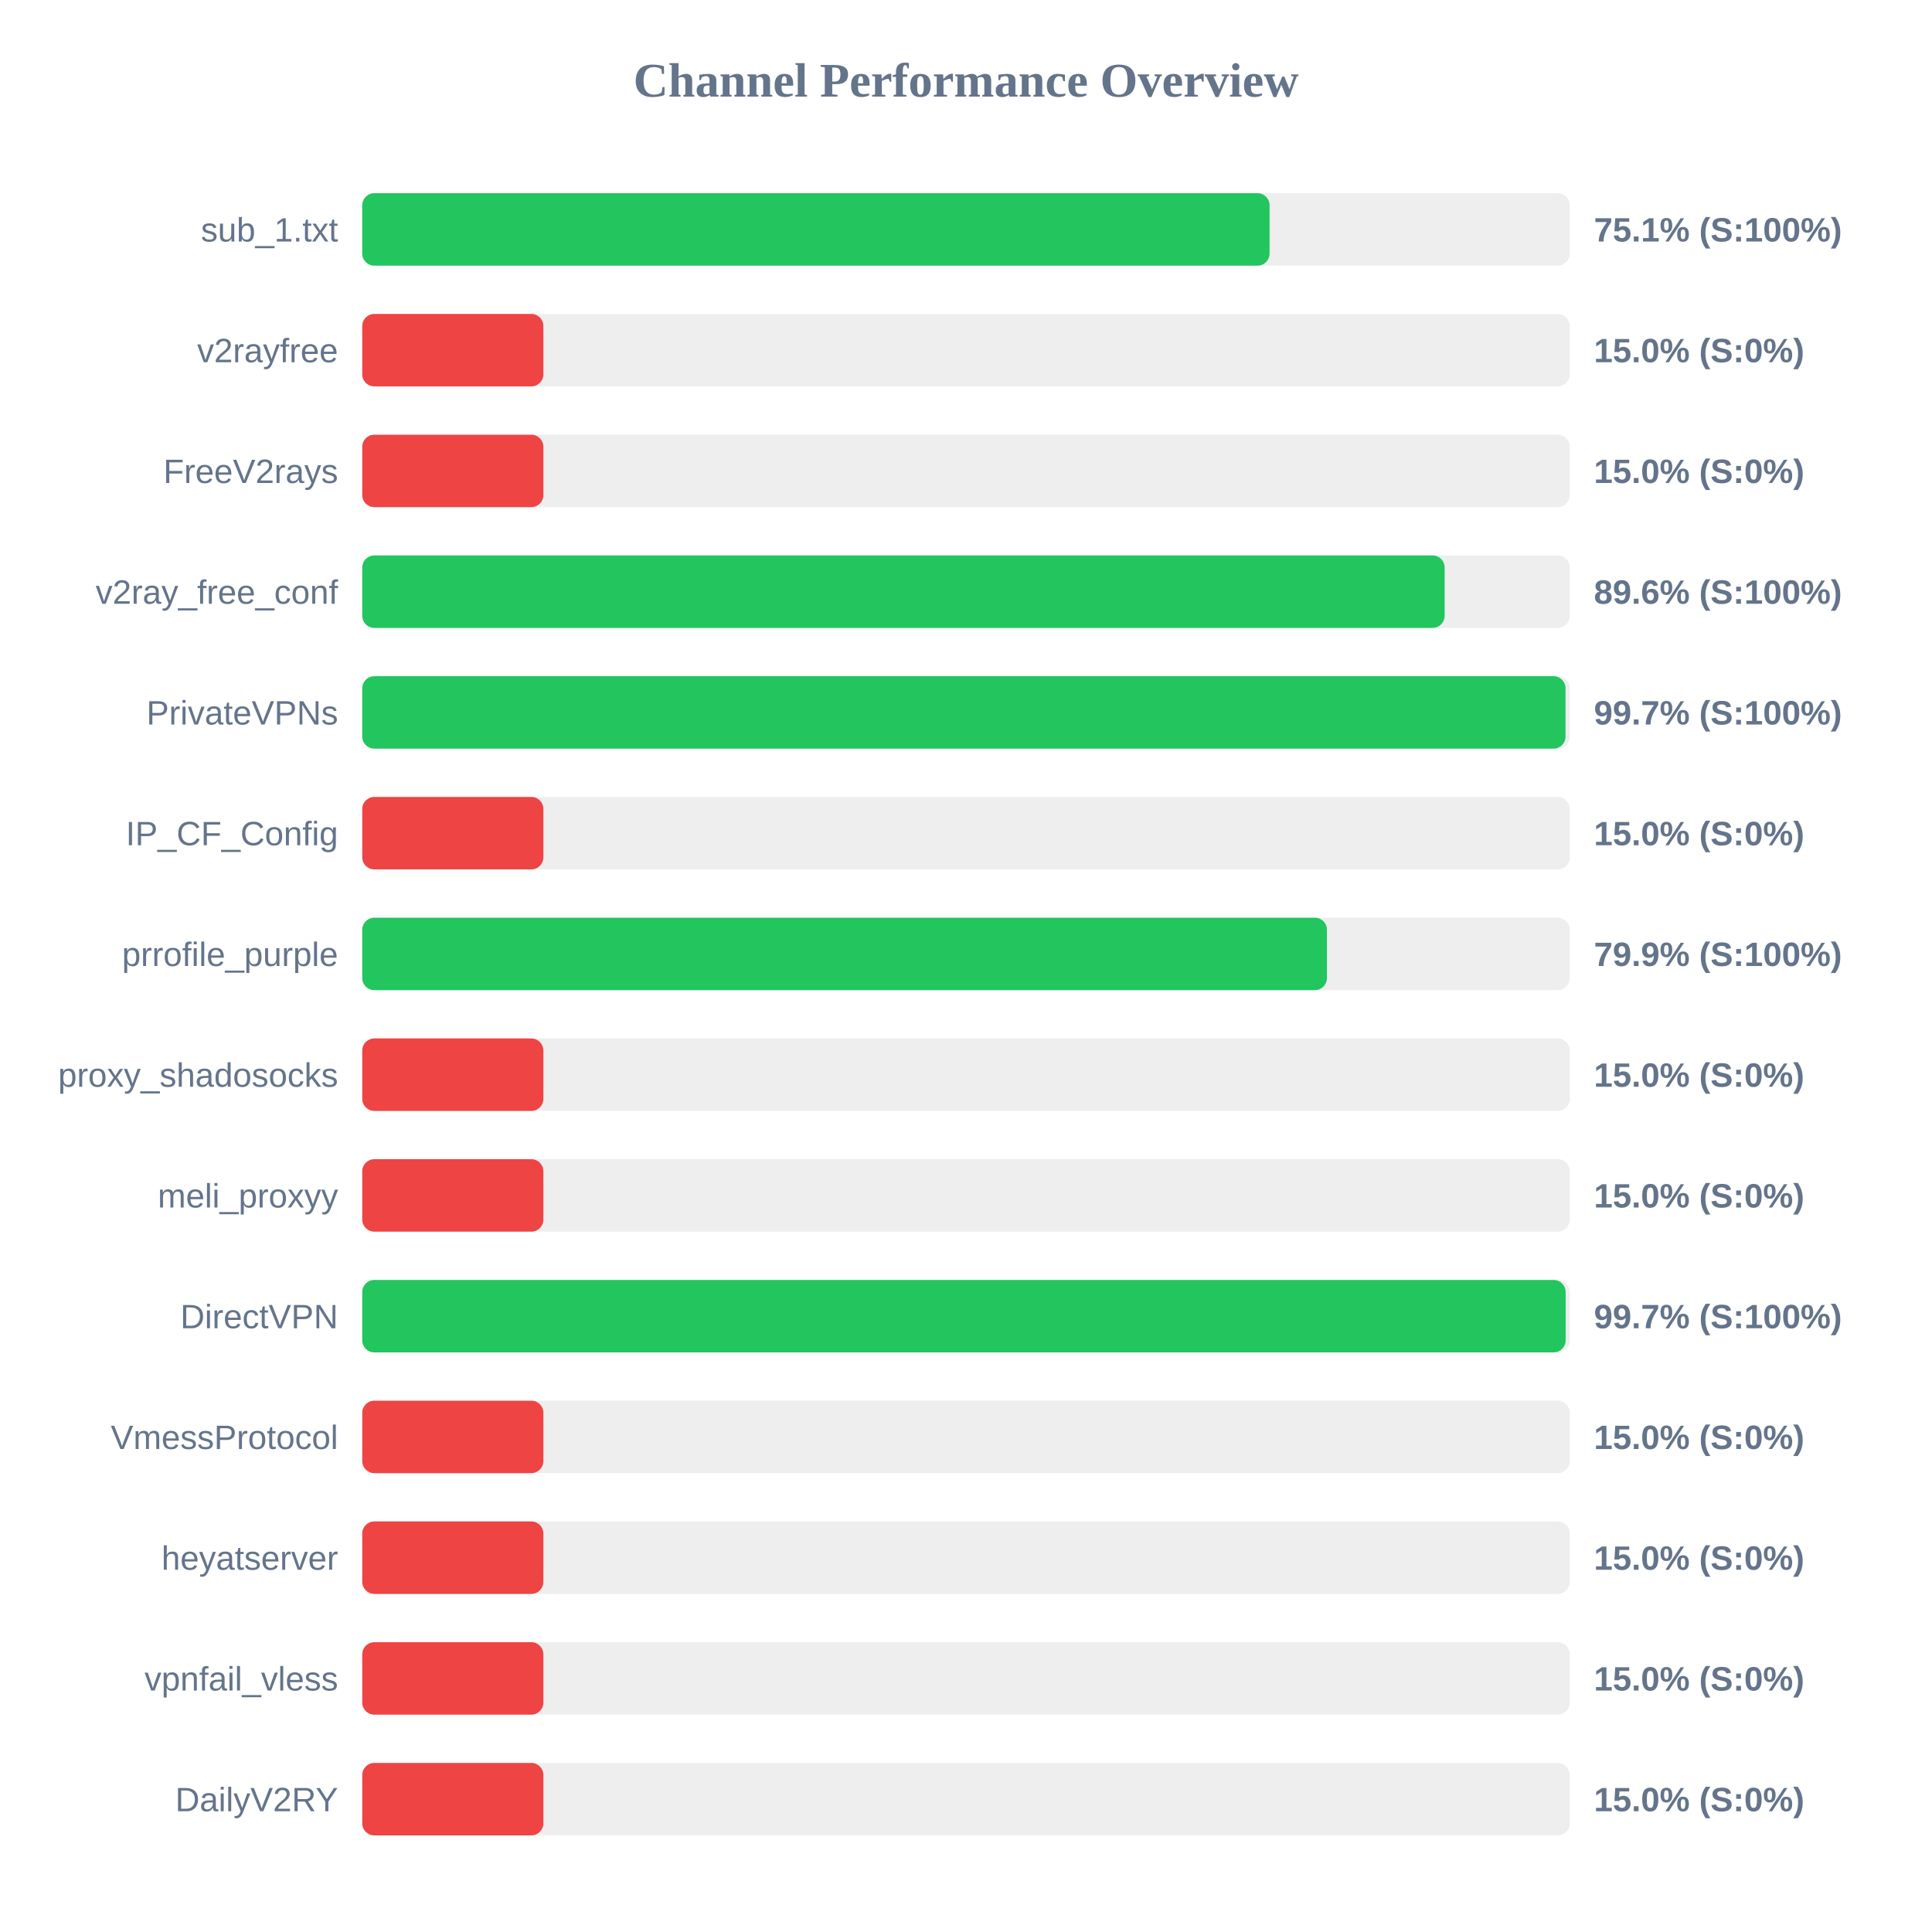
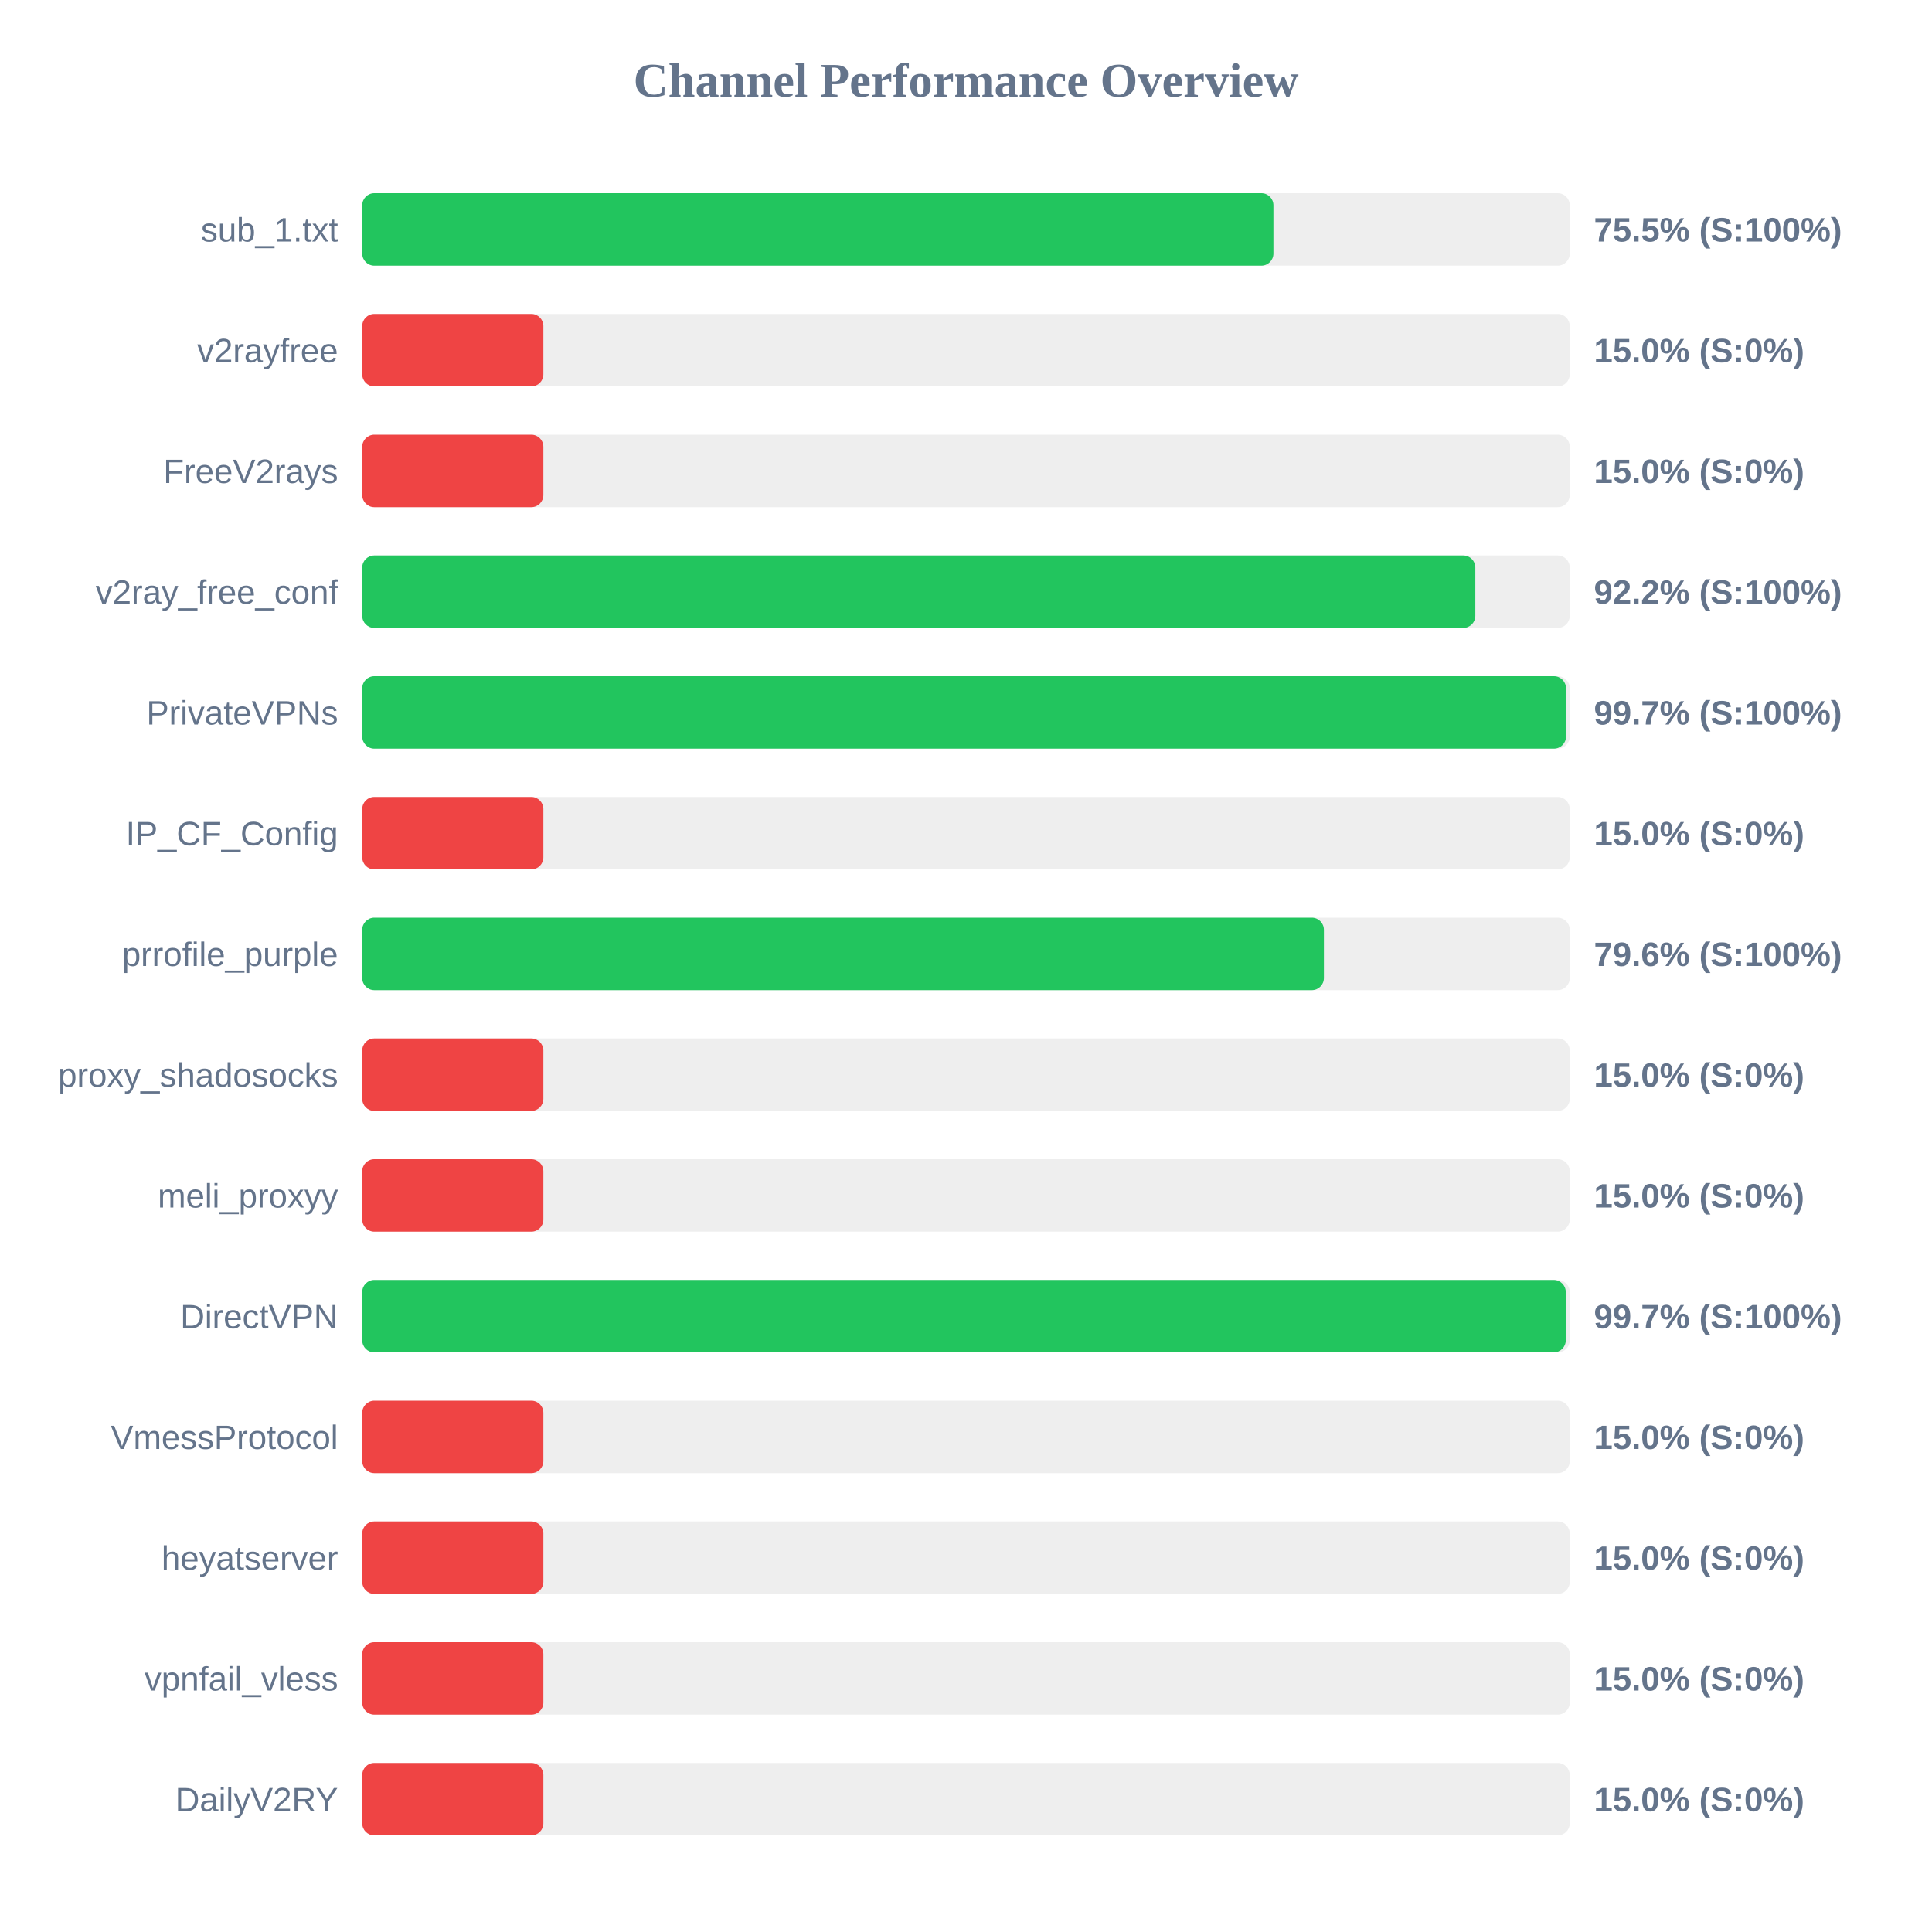
<svg xmlns="http://www.w3.org/2000/svg" width="800" height="800" version="1.1">
  <style>
        .row { font: 14px Arial; fill: #64748b; }
        .score { font: bold 14px Arial; fill: #64748b; }
    </style>
  <text x="400" y="40" text-anchor="middle" font-size="20px" font-weight="bold" fill="#64748b">Channel Performance Overview</text>
  <rect x="150" y="80" width="500" height="30" fill="#eee" rx="5" />
-   <rect x="150" y="80" width="375.7" height="30" fill="#22c55e" rx="5" />
+   <rect x="150" y="80" width="377.3" height="30" fill="#22c55e" rx="5" />
  <text x="140" y="100" text-anchor="end" class="row">sub_1.txt</text>
-   <text x="660" y="100" text-anchor="start" class="score">75.1% (S:100%)</text>
+   <text x="660" y="100" text-anchor="start" class="score">75.5% (S:100%)</text>
  <rect x="150" y="130" width="500" height="30" fill="#eee" rx="5" />
  <rect x="150" y="130" width="75.0" height="30" fill="#ef4444" rx="5" />
  <text x="140" y="150" text-anchor="end" class="row">v2rayfree</text>
  <text x="660" y="150" text-anchor="start" class="score">15.0% (S:0%)</text>
  <rect x="150" y="180" width="500" height="30" fill="#eee" rx="5" />
  <rect x="150" y="180" width="75.0" height="30" fill="#ef4444" rx="5" />
  <text x="140" y="200" text-anchor="end" class="row">FreeV2rays</text>
  <text x="660" y="200" text-anchor="start" class="score">15.0% (S:0%)</text>
  <rect x="150" y="230" width="500" height="30" fill="#eee" rx="5" />
-   <rect x="150" y="230" width="448.2" height="30" fill="#22c55e" rx="5" />
+   <rect x="150" y="230" width="460.9" height="30" fill="#22c55e" rx="5" />
  <text x="140" y="250" text-anchor="end" class="row">v2ray_free_conf</text>
-   <text x="660" y="250" text-anchor="start" class="score">89.6% (S:100%)</text>
+   <text x="660" y="250" text-anchor="start" class="score">92.2% (S:100%)</text>
  <rect x="150" y="280" width="500" height="30" fill="#eee" rx="5" />
-   <rect x="150" y="280" width="498.25" height="30" fill="#22c55e" rx="5" />
+   <rect x="150" y="280" width="498.45" height="30" fill="#22c55e" rx="5" />
  <text x="140" y="300" text-anchor="end" class="row">PrivateVPNs</text>
  <text x="660" y="300" text-anchor="start" class="score">99.7% (S:100%)</text>
  <rect x="150" y="330" width="500" height="30" fill="#eee" rx="5" />
  <rect x="150" y="330" width="75.0" height="30" fill="#ef4444" rx="5" />
  <text x="140" y="350" text-anchor="end" class="row">IP_CF_Config</text>
  <text x="660" y="350" text-anchor="start" class="score">15.0% (S:0%)</text>
  <rect x="150" y="380" width="500" height="30" fill="#eee" rx="5" />
-   <rect x="150" y="380" width="399.45" height="30" fill="#22c55e" rx="5" />
+   <rect x="150" y="380" width="398.2" height="30" fill="#22c55e" rx="5" />
  <text x="140" y="400" text-anchor="end" class="row">prrofile_purple</text>
-   <text x="660" y="400" text-anchor="start" class="score">79.9% (S:100%)</text>
+   <text x="660" y="400" text-anchor="start" class="score">79.6% (S:100%)</text>
  <rect x="150" y="430" width="500" height="30" fill="#eee" rx="5" />
  <rect x="150" y="430" width="75.0" height="30" fill="#ef4444" rx="5" />
  <text x="140" y="450" text-anchor="end" class="row">proxy_shadosocks</text>
  <text x="660" y="450" text-anchor="start" class="score">15.0% (S:0%)</text>
  <rect x="150" y="480" width="500" height="30" fill="#eee" rx="5" />
  <rect x="150" y="480" width="75.0" height="30" fill="#ef4444" rx="5" />
  <text x="140" y="500" text-anchor="end" class="row">meli_proxyy</text>
  <text x="660" y="500" text-anchor="start" class="score">15.0% (S:0%)</text>
  <rect x="150" y="530" width="500" height="30" fill="#eee" rx="5" />
-   <rect x="150" y="530" width="498.3" height="30" fill="#22c55e" rx="5" />
+   <rect x="150" y="530" width="498.35" height="30" fill="#22c55e" rx="5" />
  <text x="140" y="550" text-anchor="end" class="row">DirectVPN</text>
  <text x="660" y="550" text-anchor="start" class="score">99.7% (S:100%)</text>
  <rect x="150" y="580" width="500" height="30" fill="#eee" rx="5" />
  <rect x="150" y="580" width="75.0" height="30" fill="#ef4444" rx="5" />
  <text x="140" y="600" text-anchor="end" class="row">VmessProtocol</text>
  <text x="660" y="600" text-anchor="start" class="score">15.0% (S:0%)</text>
  <rect x="150" y="630" width="500" height="30" fill="#eee" rx="5" />
  <rect x="150" y="630" width="75.0" height="30" fill="#ef4444" rx="5" />
  <text x="140" y="650" text-anchor="end" class="row">heyatserver</text>
  <text x="660" y="650" text-anchor="start" class="score">15.0% (S:0%)</text>
  <rect x="150" y="680" width="500" height="30" fill="#eee" rx="5" />
  <rect x="150" y="680" width="75.0" height="30" fill="#ef4444" rx="5" />
  <text x="140" y="700" text-anchor="end" class="row">vpnfail_vless</text>
  <text x="660" y="700" text-anchor="start" class="score">15.0% (S:0%)</text>
  <rect x="150" y="730" width="500" height="30" fill="#eee" rx="5" />
  <rect x="150" y="730" width="75.0" height="30" fill="#ef4444" rx="5" />
  <text x="140" y="750" text-anchor="end" class="row">DailyV2RY</text>
  <text x="660" y="750" text-anchor="start" class="score">15.0% (S:0%)</text>
</svg>
